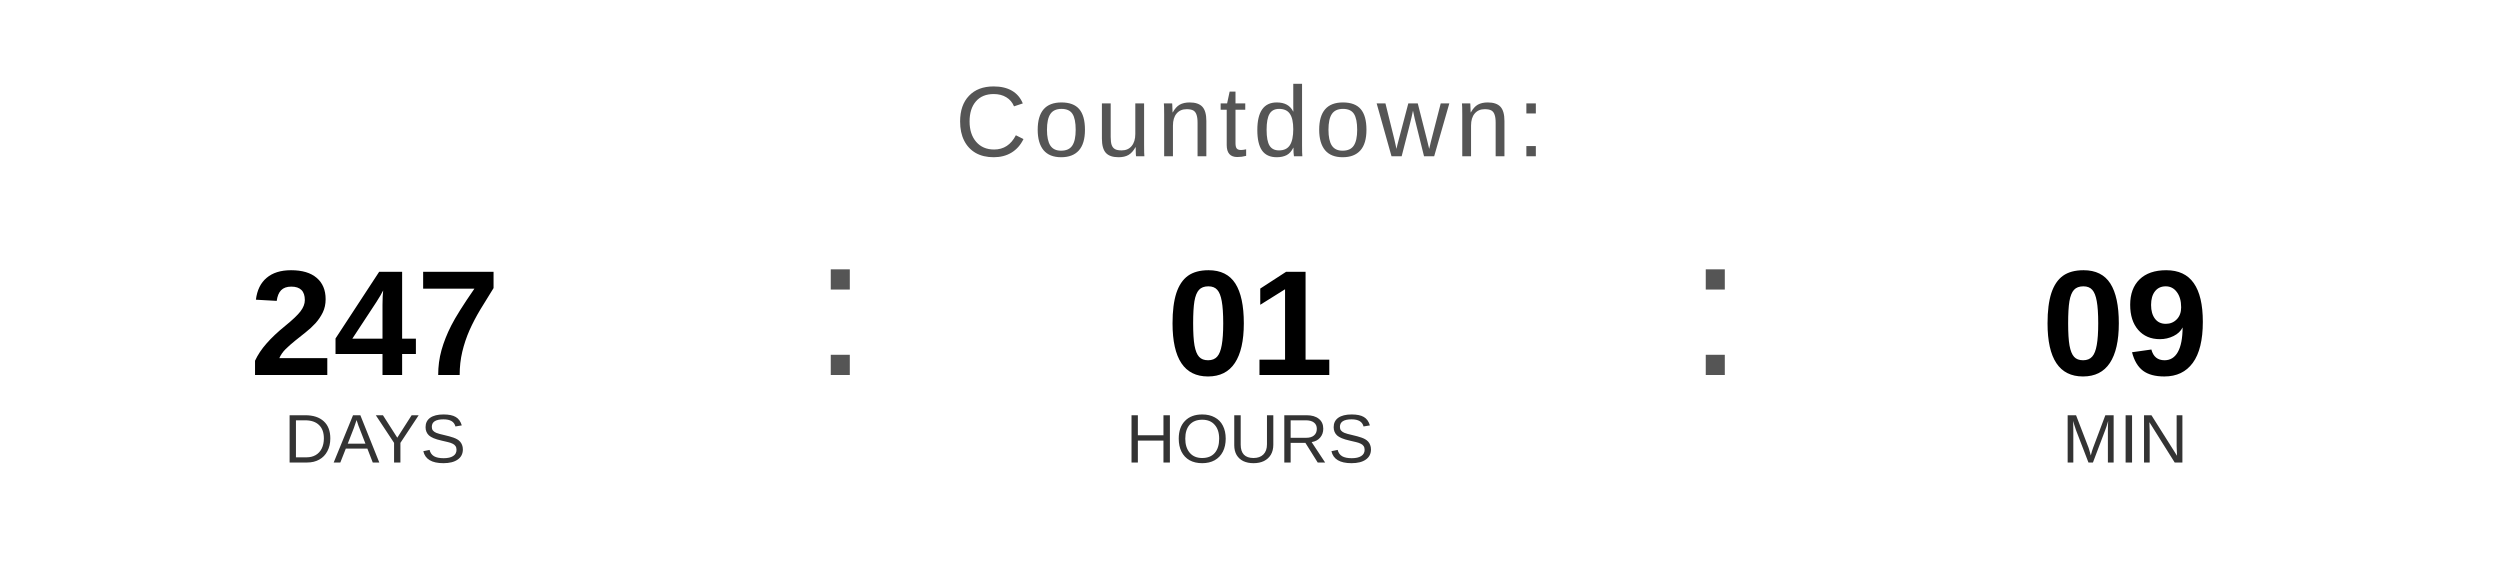
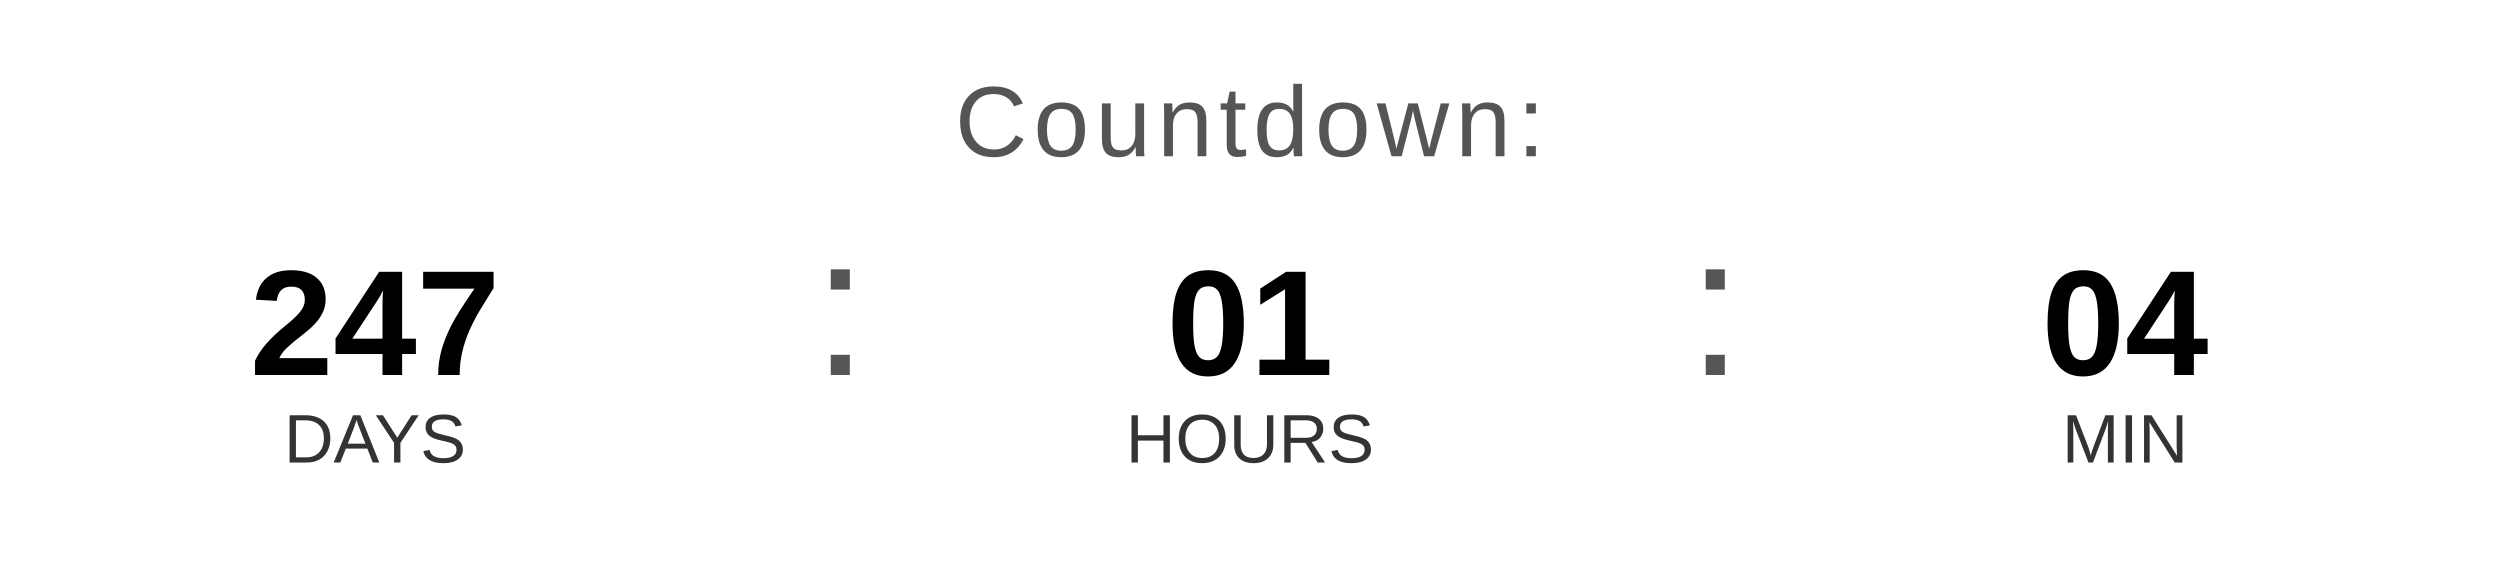
<svg xmlns="http://www.w3.org/2000/svg" width="400" height="90" viewBox="0 0 400 90">
  <text x="200" y="25" font-family="Arial, Helvetica, sans-serif" font-size="16" fill="#555555" text-anchor="middle" letter-spacing="1">
    Countdown:
  </text>
  <text x="60" y="60" font-family="Arial, Helvetica, sans-serif" font-size="24" font-weight="bold" fill="#000000" text-anchor="middle">247</text>
  <text x="60" y="74" font-family="Arial, Helvetica, sans-serif" font-size="11" fill="#333333" text-anchor="middle">DAYS</text>
  <text x="130" y="60" font-family="Arial, sans-serif" font-size="32" fill="#555555">:</text>
  <text x="200" y="60" font-family="Arial, Helvetica, sans-serif" font-size="24" font-weight="bold" fill="#000000" text-anchor="middle">01</text>
  <text x="200" y="74" font-family="Arial, Helvetica, sans-serif" font-size="11" fill="#333333" text-anchor="middle">HOURS</text>
  <text x="270" y="60" font-family="Arial, sans-serif" font-size="32" fill="#555555">:</text>
-   <text x="340" y="60" font-family="Arial, Helvetica, sans-serif" font-size="24" font-weight="bold" fill="#000000" text-anchor="middle">09</text>
+   <text x="340" y="60" font-family="Arial, Helvetica, sans-serif" font-size="24" font-weight="bold" fill="#000000" text-anchor="middle">04</text>
  <text x="340" y="74" font-family="Arial, Helvetica, sans-serif" font-size="11" fill="#333333" text-anchor="middle">MIN</text>
</svg>
